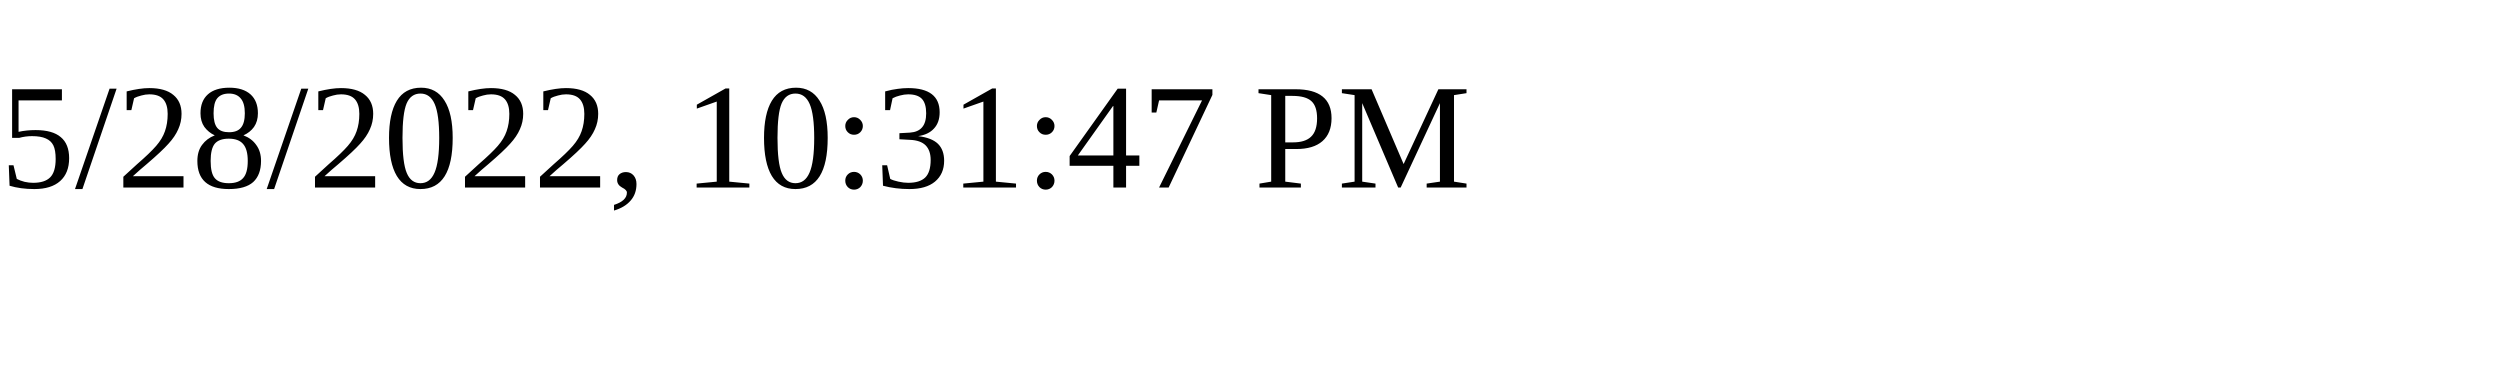
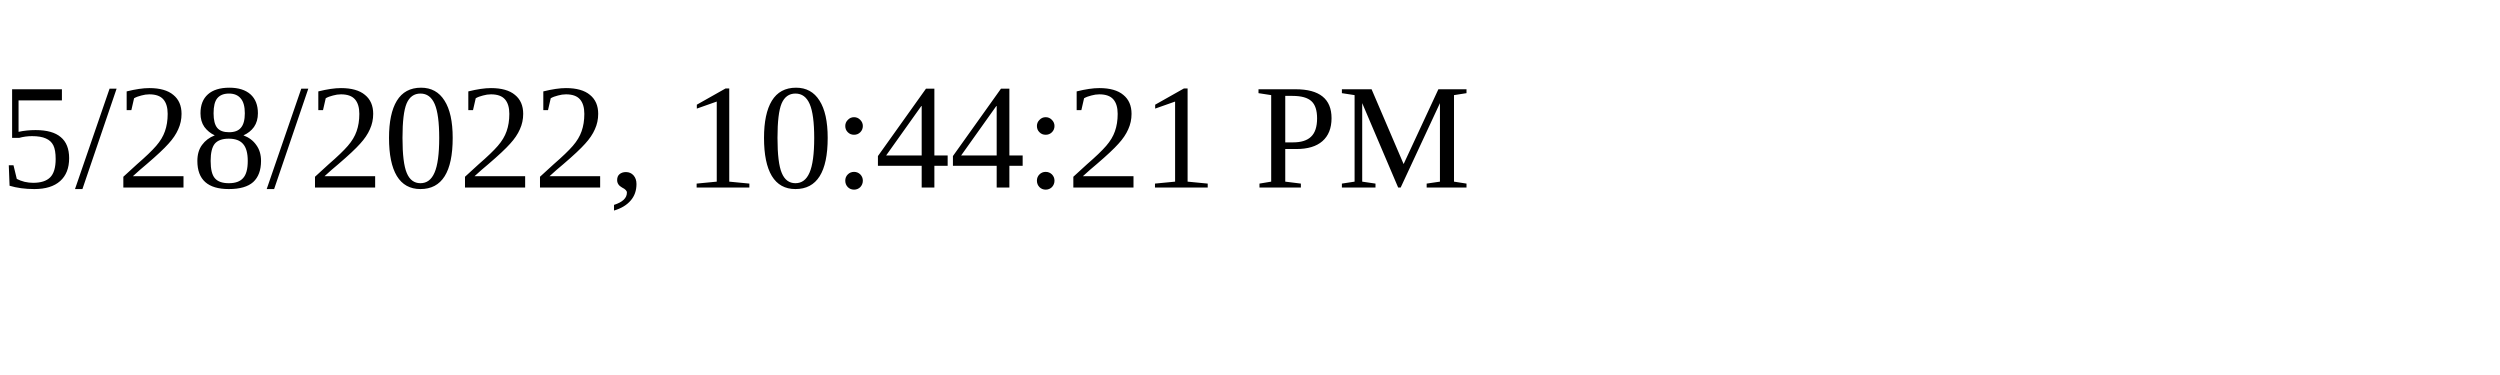
<svg xmlns="http://www.w3.org/2000/svg" height="30" width="200">
-   <text x="0" y="15">5/28/2022, 10:31:47 PM</text>
+   <text x="0" y="15">5/28/2022, 10:44:21 PM</text>
</svg>
